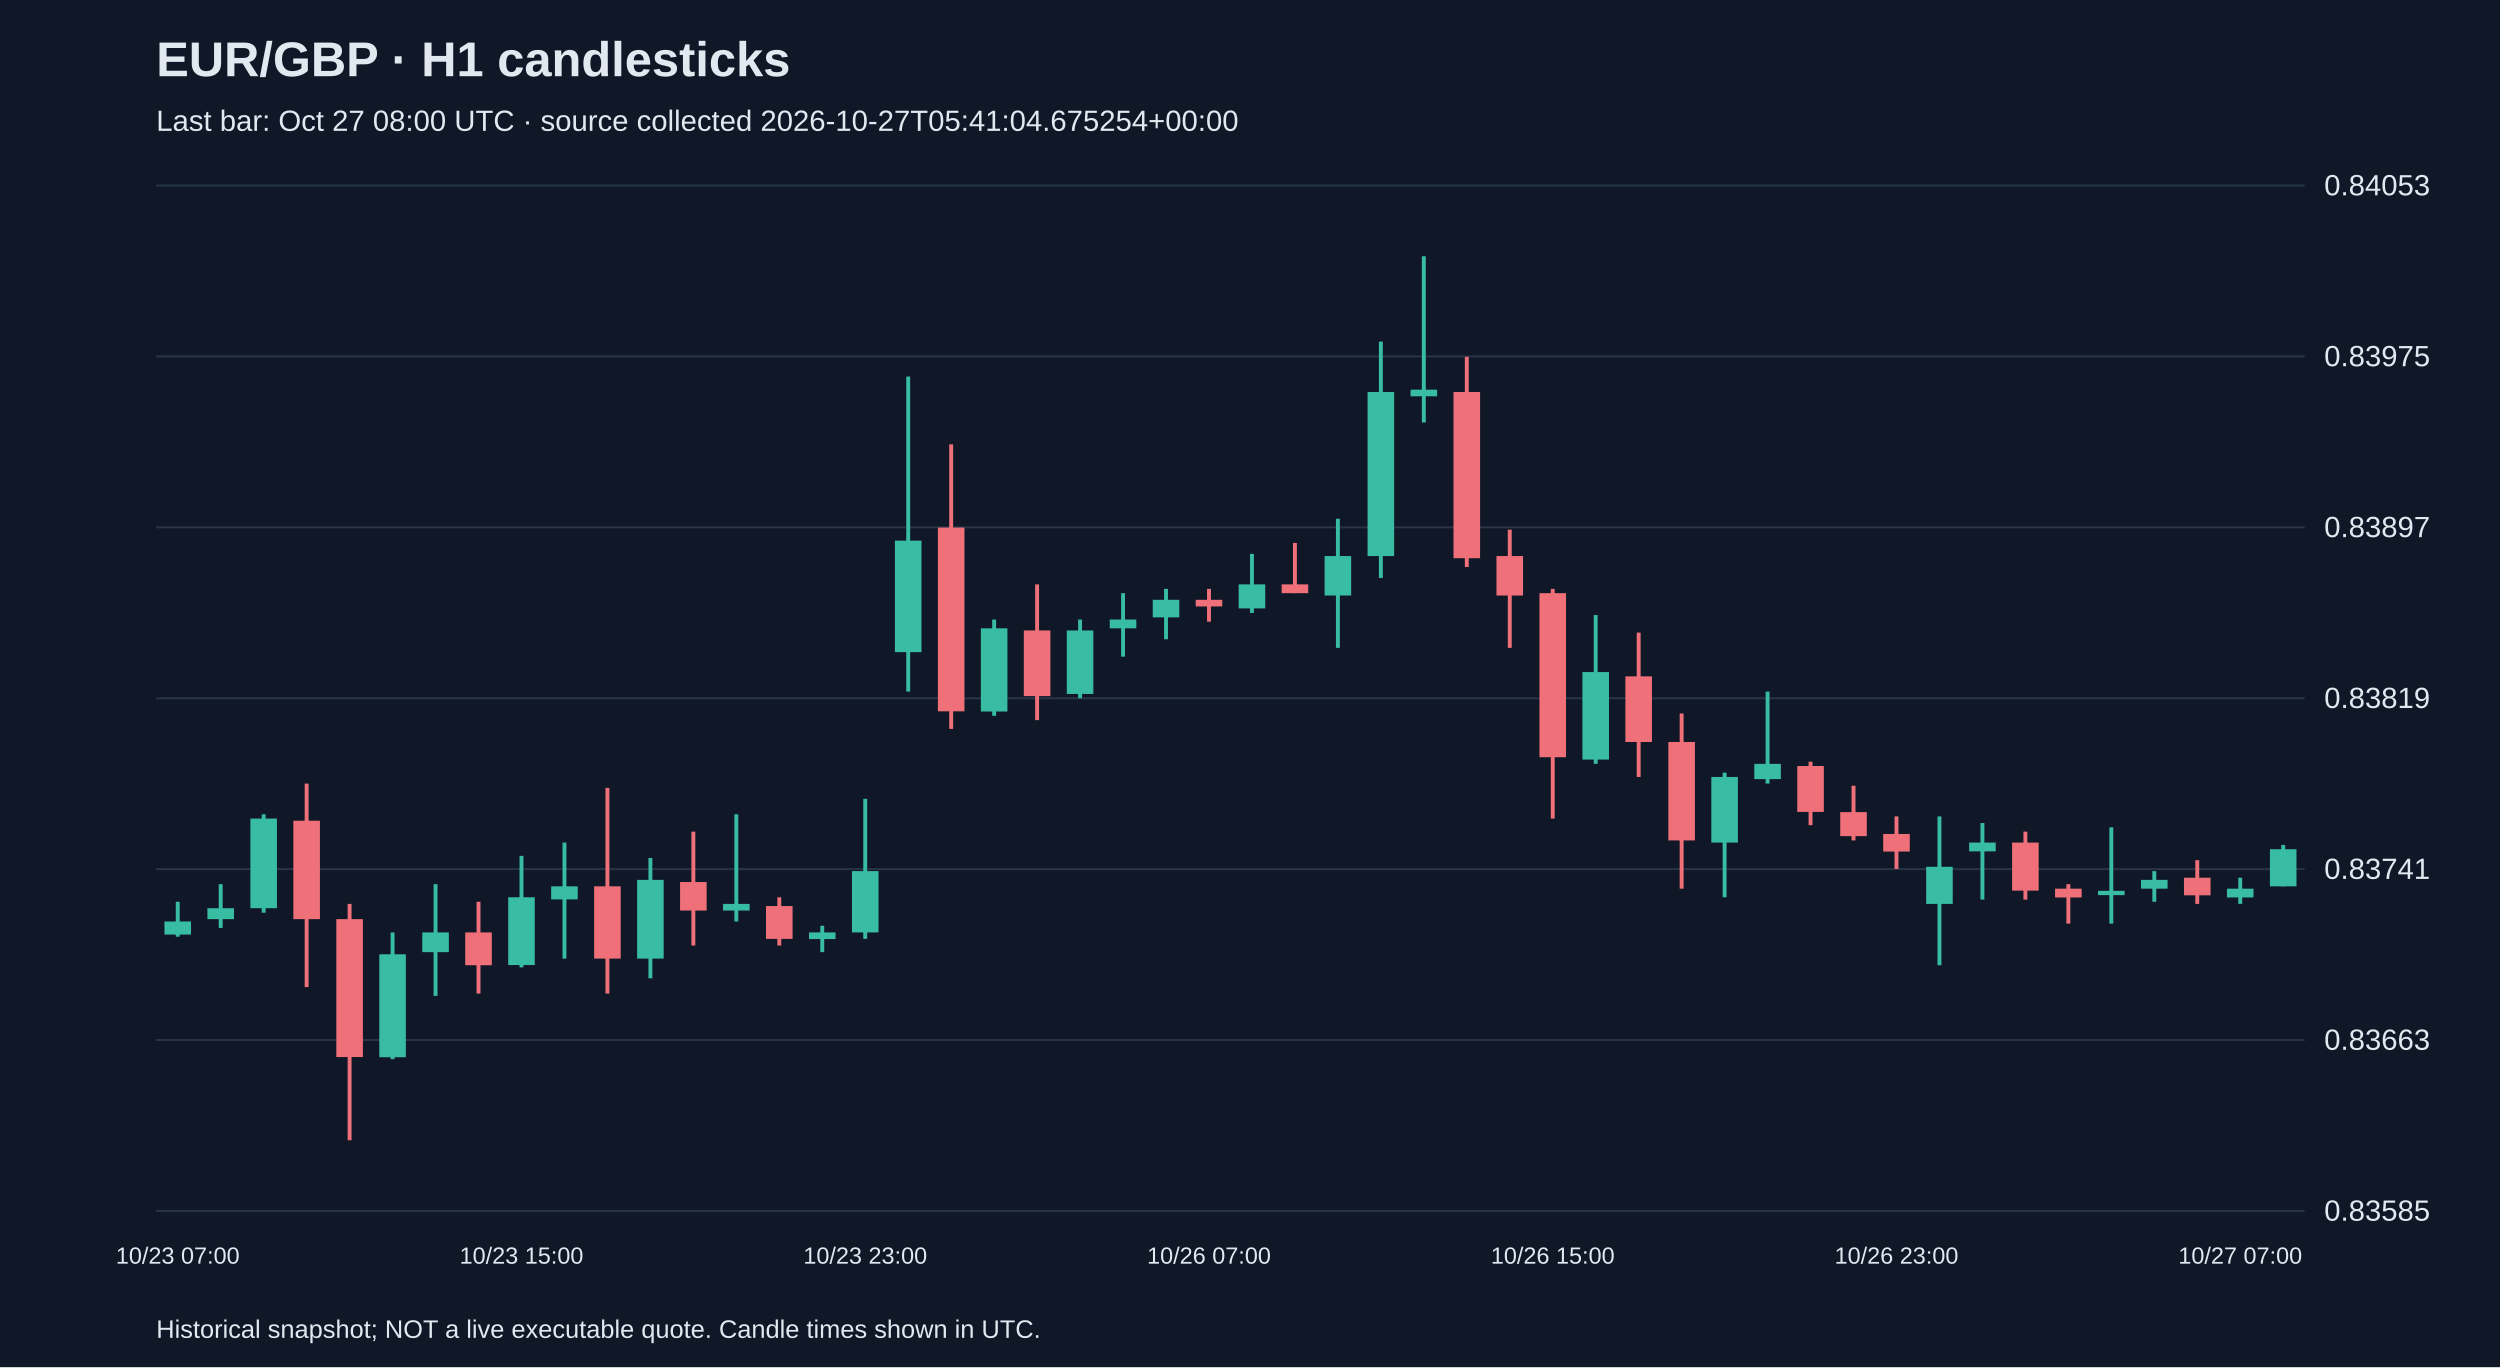
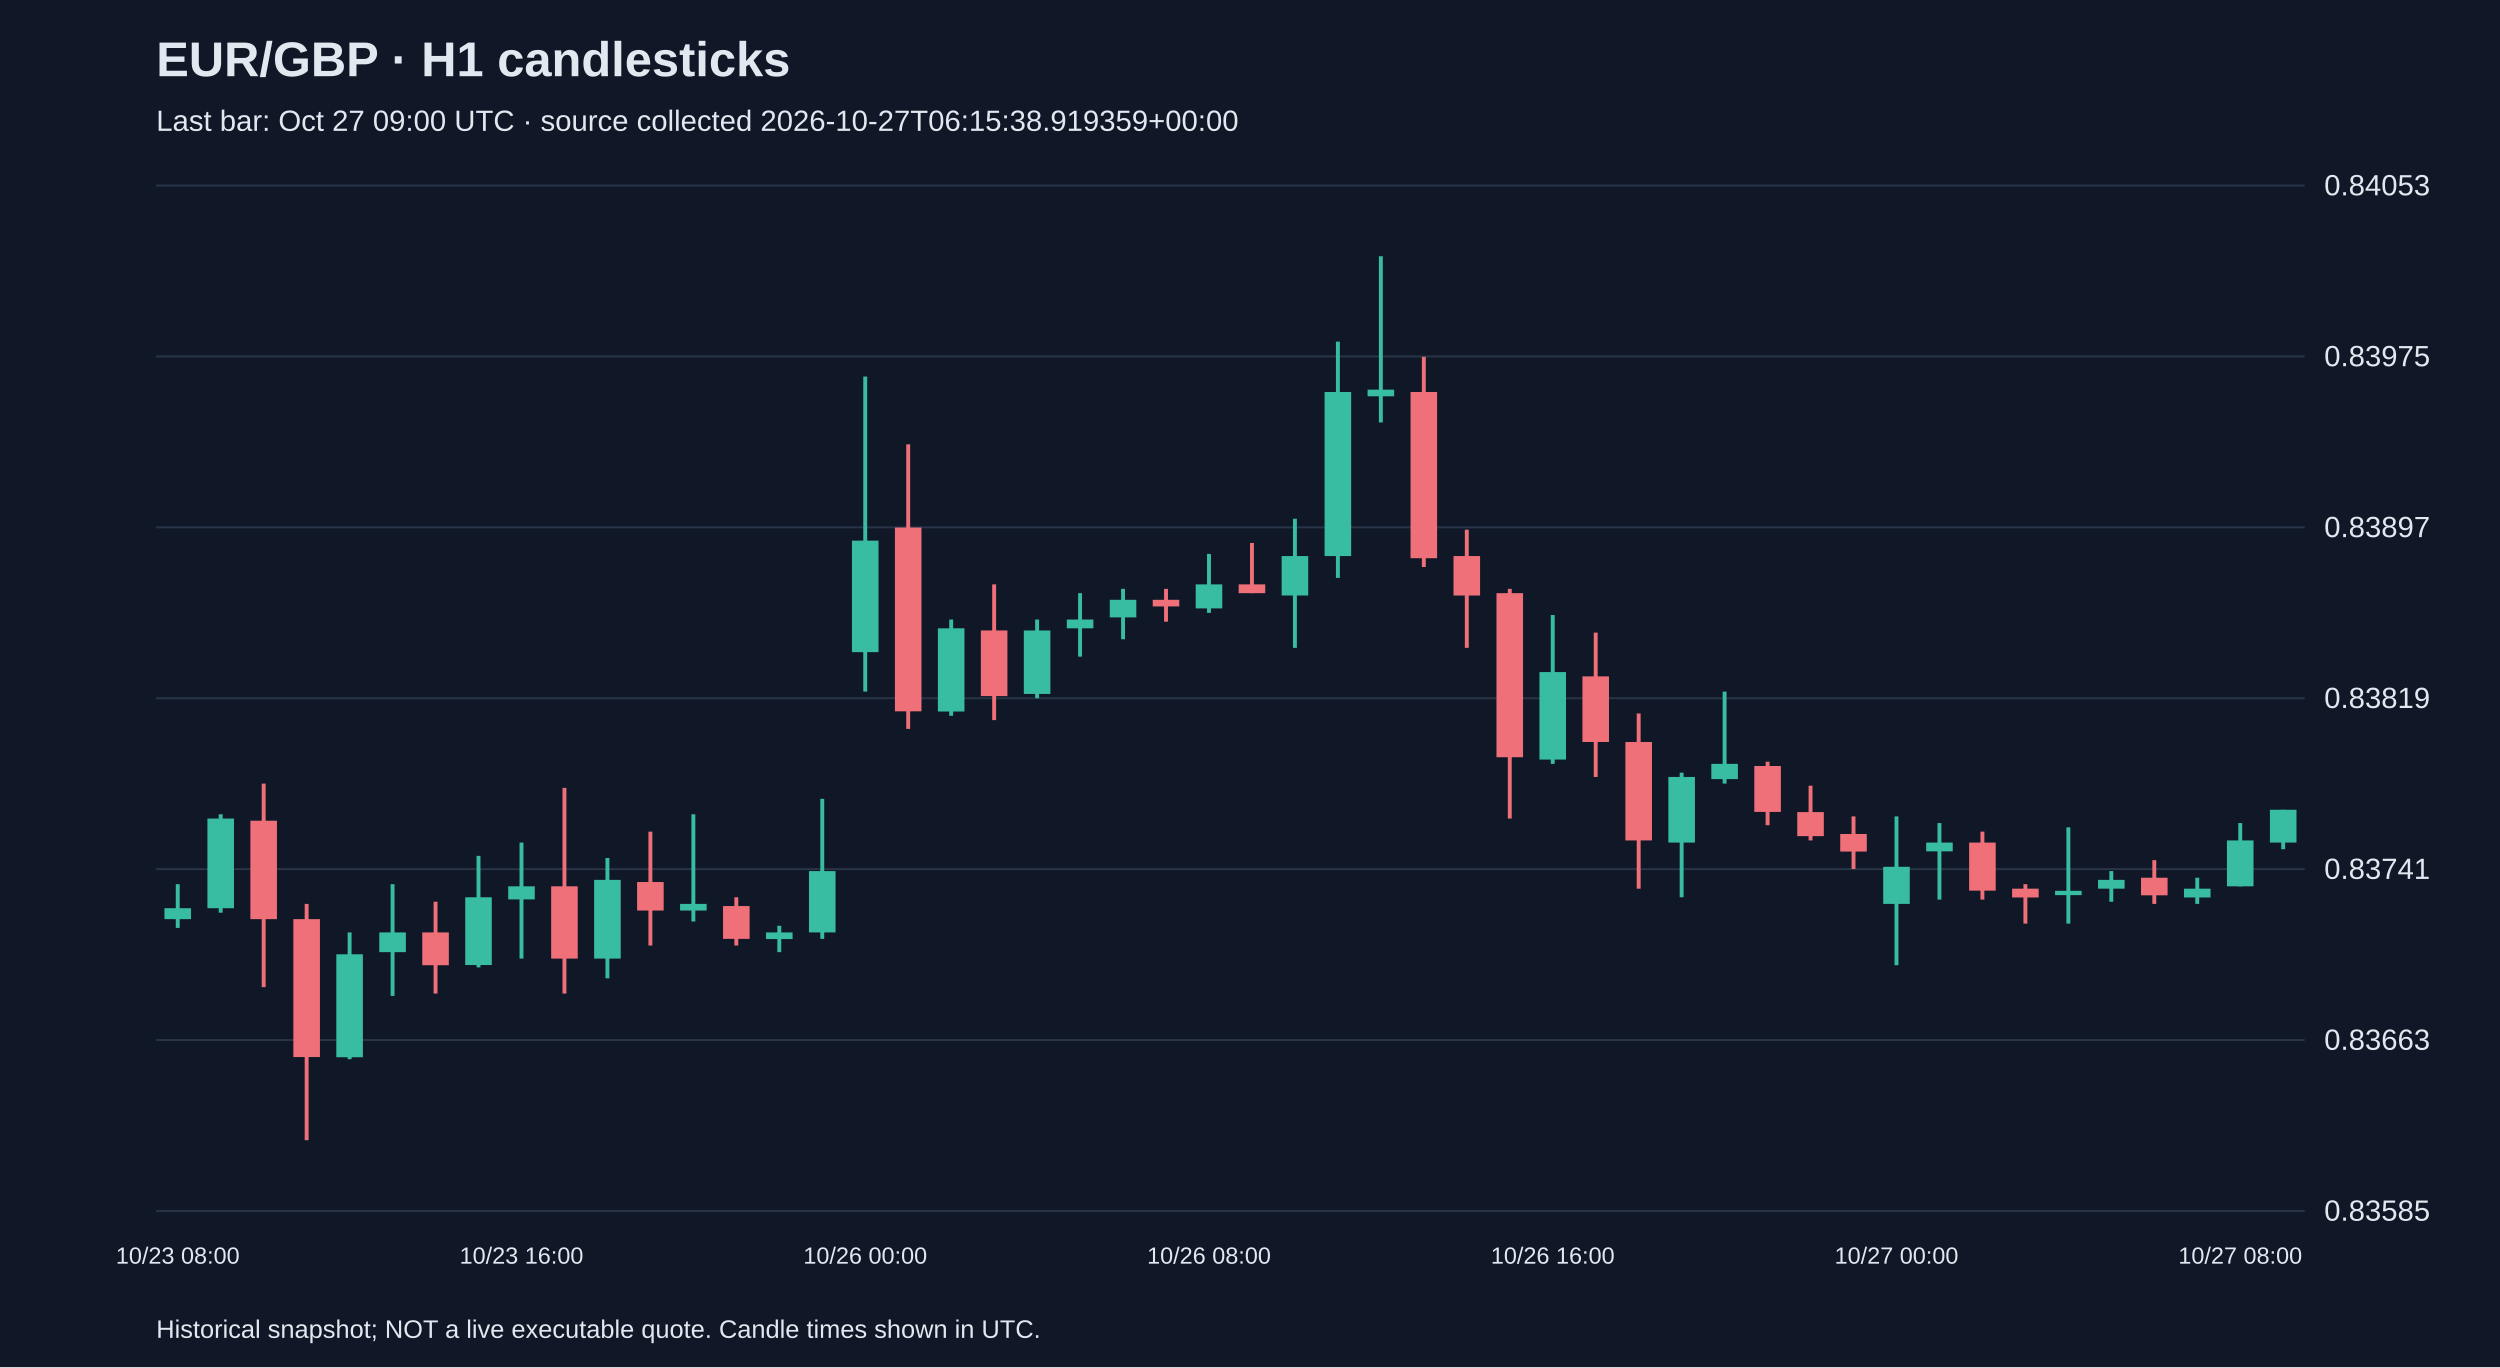
<svg xmlns="http://www.w3.org/2000/svg" viewBox="0 0 1280 700">
  <rect width="100%" height="100%" fill="#101827" />
  <style>text{font-family:Arial,sans-serif;fill:#e2e8f0}</style>
  <text x="80" y="39" font-size="25" font-weight="bold">EUR/GBP · H1 candlesticks</text>
-   <text x="80" y="67" font-size="15" fill="#a6b1c5">Last bar: Oct 27 08:00 UTC · source collected 2026-10-27T05:41:04.675254+00:00</text>
+   <text x="80" y="67" font-size="15" fill="#a6b1c5">Last bar: Oct 27 09:00 UTC · source collected 2026-10-27T06:15:38.919359+00:00</text>
  <line x1="80" y1="620.0" x2="1180" y2="620.0" stroke="#283548" />
  <text x="1190" y="625.0" font-size="15">0.83585</text>
  <line x1="80" y1="532.5" x2="1180" y2="532.5" stroke="#283548" />
  <text x="1190" y="537.5" font-size="15">0.83663</text>
  <line x1="80" y1="445.0" x2="1180" y2="445.0" stroke="#283548" />
  <text x="1190" y="450.0" font-size="15">0.83741</text>
  <line x1="80" y1="357.5" x2="1180" y2="357.5" stroke="#283548" />
  <text x="1190" y="362.5" font-size="15">0.83819</text>
  <line x1="80" y1="270.0" x2="1180" y2="270.0" stroke="#283548" />
  <text x="1190" y="275.0" font-size="15">0.83897</text>
  <line x1="80" y1="182.5" x2="1180" y2="182.5" stroke="#283548" />
  <text x="1190" y="187.5" font-size="15">0.83975</text>
  <line x1="80" y1="95.0" x2="1180" y2="95.0" stroke="#283548" />
  <text x="1190" y="100.0" font-size="15">0.84053</text>
-   <line x1="91.0" y1="461.7" x2="91.0" y2="479.6" stroke="#38bca2" stroke-width="2" />
-   <rect x="84.2" y="471.8" width="13.6" height="6.7" fill="#38bca2" />
-   <text x="91.0" y="647" text-anchor="middle" font-size="12">10/23 07:00</text>
-   <line x1="113.0" y1="452.7" x2="113.0" y2="475.1" stroke="#38bca2" stroke-width="2" />
-   <rect x="106.2" y="465.0" width="13.6" height="5.6" fill="#38bca2" />
-   <line x1="135.0" y1="416.9" x2="135.0" y2="467.3" stroke="#38bca2" stroke-width="2" />
-   <rect x="128.2" y="419.1" width="13.6" height="45.9" fill="#38bca2" />
-   <line x1="157.0" y1="401.2" x2="157.0" y2="505.4" stroke="#f07079" stroke-width="2" />
-   <rect x="150.2" y="420.2" width="13.6" height="50.4" fill="#f07079" />
-   <line x1="179.0" y1="462.8" x2="179.0" y2="583.8" stroke="#f07079" stroke-width="2" />
-   <rect x="172.2" y="470.6" width="13.6" height="70.6" fill="#f07079" />
-   <line x1="201.0" y1="477.4" x2="201.0" y2="542.3" stroke="#38bca2" stroke-width="2" />
-   <rect x="194.2" y="488.6" width="13.6" height="52.7" fill="#38bca2" />
-   <line x1="223.0" y1="452.7" x2="223.0" y2="509.9" stroke="#38bca2" stroke-width="2" />
-   <rect x="216.2" y="477.4" width="13.6" height="10.1" fill="#38bca2" />
-   <line x1="245.0" y1="461.7" x2="245.0" y2="508.7" stroke="#f07079" stroke-width="2" />
-   <rect x="238.2" y="477.4" width="13.6" height="16.8" fill="#f07079" />
-   <line x1="267.0" y1="438.2" x2="267.0" y2="495.3" stroke="#38bca2" stroke-width="2" />
-   <rect x="260.2" y="459.4" width="13.6" height="34.7" fill="#38bca2" />
-   <text x="267.0" y="647" text-anchor="middle" font-size="12">10/23 15:00</text>
-   <line x1="289.0" y1="431.4" x2="289.0" y2="490.8" stroke="#38bca2" stroke-width="2" />
-   <rect x="282.2" y="453.8" width="13.6" height="6.7" fill="#38bca2" />
-   <line x1="311.0" y1="403.4" x2="311.0" y2="508.7" stroke="#f07079" stroke-width="2" />
-   <rect x="304.2" y="453.8" width="13.6" height="37.0" fill="#f07079" />
-   <line x1="333.0" y1="439.3" x2="333.0" y2="500.9" stroke="#38bca2" stroke-width="2" />
-   <rect x="326.2" y="450.5" width="13.6" height="40.3" fill="#38bca2" />
-   <line x1="355.0" y1="425.8" x2="355.0" y2="484.1" stroke="#f07079" stroke-width="2" />
-   <rect x="348.2" y="451.6" width="13.6" height="14.6" fill="#f07079" />
-   <line x1="377.0" y1="416.9" x2="377.0" y2="471.8" stroke="#38bca2" stroke-width="2" />
-   <rect x="370.2" y="462.8" width="13.6" height="3.4" fill="#38bca2" />
-   <line x1="399.0" y1="459.4" x2="399.0" y2="484.1" stroke="#f07079" stroke-width="2" />
-   <rect x="392.2" y="463.9" width="13.6" height="16.8" fill="#f07079" />
-   <line x1="421.0" y1="474.0" x2="421.0" y2="487.5" stroke="#38bca2" stroke-width="2" />
-   <rect x="414.2" y="477.4" width="13.6" height="3.4" fill="#38bca2" />
-   <line x1="443.0" y1="409.0" x2="443.0" y2="480.7" stroke="#38bca2" stroke-width="2" />
-   <rect x="436.2" y="446.0" width="13.6" height="31.4" fill="#38bca2" />
-   <text x="443.0" y="647" text-anchor="middle" font-size="12">10/23 23:00</text>
-   <line x1="465.0" y1="192.8" x2="465.0" y2="354.1" stroke="#38bca2" stroke-width="2" />
-   <rect x="458.2" y="276.8" width="13.6" height="57.1" fill="#38bca2" />
-   <line x1="487.0" y1="227.5" x2="487.0" y2="373.2" stroke="#f07079" stroke-width="2" />
-   <rect x="480.2" y="270.1" width="13.6" height="94.1" fill="#f07079" />
-   <line x1="509.0" y1="317.2" x2="509.0" y2="366.5" stroke="#38bca2" stroke-width="2" />
-   <rect x="502.2" y="321.7" width="13.6" height="42.6" fill="#38bca2" />
-   <line x1="531.0" y1="299.2" x2="531.0" y2="368.7" stroke="#f07079" stroke-width="2" />
-   <rect x="524.2" y="322.8" width="13.6" height="33.6" fill="#f07079" />
-   <line x1="553.0" y1="317.2" x2="553.0" y2="357.5" stroke="#38bca2" stroke-width="2" />
-   <rect x="546.2" y="322.8" width="13.6" height="32.5" fill="#38bca2" />
-   <line x1="575.0" y1="303.7" x2="575.0" y2="336.2" stroke="#38bca2" stroke-width="2" />
-   <rect x="568.2" y="317.2" width="13.6" height="4.5" fill="#38bca2" />
-   <line x1="597.0" y1="301.5" x2="597.0" y2="327.3" stroke="#38bca2" stroke-width="2" />
-   <rect x="590.2" y="307.1" width="13.6" height="9.0" fill="#38bca2" />
-   <line x1="619.0" y1="301.5" x2="619.0" y2="318.3" stroke="#f07079" stroke-width="2" />
-   <rect x="612.2" y="307.1" width="13.6" height="3.4" fill="#f07079" />
-   <text x="619.0" y="647" text-anchor="middle" font-size="12">10/26 07:00</text>
-   <line x1="641.0" y1="283.6" x2="641.0" y2="313.8" stroke="#38bca2" stroke-width="2" />
-   <rect x="634.2" y="299.2" width="13.6" height="12.3" fill="#38bca2" />
-   <line x1="663.0" y1="278.0" x2="663.0" y2="303.7" stroke="#f07079" stroke-width="2" />
-   <rect x="656.2" y="299.2" width="13.6" height="4.5" fill="#f07079" />
-   <line x1="685.0" y1="265.6" x2="685.0" y2="331.7" stroke="#38bca2" stroke-width="2" />
-   <rect x="678.2" y="284.7" width="13.6" height="20.2" fill="#38bca2" />
-   <line x1="707.0" y1="174.9" x2="707.0" y2="295.9" stroke="#38bca2" stroke-width="2" />
-   <rect x="700.2" y="200.7" width="13.6" height="84.0" fill="#38bca2" />
-   <line x1="729.0" y1="131.2" x2="729.0" y2="216.3" stroke="#38bca2" stroke-width="2" />
-   <rect x="722.2" y="199.5" width="13.6" height="3.4" fill="#38bca2" />
-   <line x1="751.0" y1="182.7" x2="751.0" y2="290.3" stroke="#f07079" stroke-width="2" />
-   <rect x="744.2" y="200.7" width="13.6" height="85.1" fill="#f07079" />
-   <line x1="773.0" y1="271.2" x2="773.0" y2="331.7" stroke="#f07079" stroke-width="2" />
-   <rect x="766.2" y="284.7" width="13.6" height="20.2" fill="#f07079" />
-   <line x1="795.0" y1="301.5" x2="795.0" y2="419.1" stroke="#f07079" stroke-width="2" />
-   <rect x="788.2" y="303.7" width="13.6" height="84.0" fill="#f07079" />
-   <text x="795.0" y="647" text-anchor="middle" font-size="12">10/26 15:00</text>
-   <line x1="817.0" y1="314.9" x2="817.0" y2="391.1" stroke="#38bca2" stroke-width="2" />
-   <rect x="810.2" y="344.1" width="13.6" height="44.8" fill="#38bca2" />
-   <line x1="839.0" y1="323.9" x2="839.0" y2="397.8" stroke="#f07079" stroke-width="2" />
-   <rect x="832.2" y="346.3" width="13.6" height="33.6" fill="#f07079" />
-   <line x1="861.0" y1="365.3" x2="861.0" y2="455.0" stroke="#f07079" stroke-width="2" />
-   <rect x="854.2" y="379.9" width="13.6" height="50.4" fill="#f07079" />
-   <line x1="883.0" y1="395.6" x2="883.0" y2="459.4" stroke="#38bca2" stroke-width="2" />
-   <rect x="876.2" y="397.8" width="13.6" height="33.6" fill="#38bca2" />
-   <line x1="905.0" y1="354.1" x2="905.0" y2="401.2" stroke="#38bca2" stroke-width="2" />
-   <rect x="898.2" y="391.1" width="13.6" height="7.8" fill="#38bca2" />
-   <line x1="927.0" y1="390.0" x2="927.0" y2="422.5" stroke="#f07079" stroke-width="2" />
-   <rect x="920.2" y="392.2" width="13.6" height="23.5" fill="#f07079" />
-   <line x1="949.0" y1="402.3" x2="949.0" y2="430.3" stroke="#f07079" stroke-width="2" />
-   <rect x="942.2" y="415.8" width="13.6" height="12.3" fill="#f07079" />
-   <line x1="971.0" y1="418.0" x2="971.0" y2="444.9" stroke="#f07079" stroke-width="2" />
-   <rect x="964.2" y="427.0" width="13.6" height="9.0" fill="#f07079" />
-   <text x="971.0" y="647" text-anchor="middle" font-size="12">10/26 23:00</text>
-   <line x1="993.0" y1="418.0" x2="993.0" y2="494.2" stroke="#38bca2" stroke-width="2" />
-   <rect x="986.2" y="443.8" width="13.6" height="19.0" fill="#38bca2" />
-   <line x1="1015.0" y1="421.4" x2="1015.0" y2="460.6" stroke="#38bca2" stroke-width="2" />
-   <rect x="1008.2" y="431.4" width="13.6" height="4.5" fill="#38bca2" />
-   <line x1="1037.0" y1="425.8" x2="1037.0" y2="460.6" stroke="#f07079" stroke-width="2" />
-   <rect x="1030.2" y="431.4" width="13.6" height="24.6" fill="#f07079" />
-   <line x1="1059.0" y1="452.7" x2="1059.0" y2="472.9" stroke="#f07079" stroke-width="2" />
-   <rect x="1052.2" y="455.0" width="13.6" height="4.5" fill="#f07079" />
-   <line x1="1081.0" y1="423.6" x2="1081.0" y2="472.9" stroke="#38bca2" stroke-width="2" />
-   <rect x="1074.2" y="456.1" width="13.6" height="2.2" fill="#38bca2" />
-   <line x1="1103.0" y1="446.0" x2="1103.0" y2="461.7" stroke="#38bca2" stroke-width="2" />
-   <rect x="1096.2" y="450.5" width="13.6" height="4.5" fill="#38bca2" />
-   <line x1="1125.0" y1="440.4" x2="1125.0" y2="462.8" stroke="#f07079" stroke-width="2" />
-   <rect x="1118.2" y="449.4" width="13.6" height="9.0" fill="#f07079" />
-   <line x1="1147.0" y1="449.4" x2="1147.0" y2="462.8" stroke="#38bca2" stroke-width="2" />
-   <rect x="1140.2" y="455.0" width="13.6" height="4.5" fill="#38bca2" />
-   <text x="1147.0" y="647" text-anchor="middle" font-size="12">10/27 07:00</text>
-   <line x1="1169.0" y1="432.6" x2="1169.0" y2="453.8" stroke="#38bca2" stroke-width="2" />
-   <rect x="1162.2" y="434.8" width="13.6" height="19.0" fill="#38bca2" />
+   <line x1="91.0" y1="452.7" x2="91.0" y2="475.1" stroke="#38bca2" stroke-width="2" />
+   <rect x="84.2" y="465.0" width="13.6" height="5.6" fill="#38bca2" />
+   <text x="91.0" y="647" text-anchor="middle" font-size="12">10/23 08:00</text>
+   <line x1="113.0" y1="416.9" x2="113.0" y2="467.3" stroke="#38bca2" stroke-width="2" />
+   <rect x="106.2" y="419.1" width="13.6" height="45.9" fill="#38bca2" />
+   <line x1="135.0" y1="401.2" x2="135.0" y2="505.4" stroke="#f07079" stroke-width="2" />
+   <rect x="128.2" y="420.2" width="13.6" height="50.4" fill="#f07079" />
+   <line x1="157.0" y1="462.8" x2="157.0" y2="583.8" stroke="#f07079" stroke-width="2" />
+   <rect x="150.2" y="470.6" width="13.6" height="70.6" fill="#f07079" />
+   <line x1="179.0" y1="477.4" x2="179.0" y2="542.3" stroke="#38bca2" stroke-width="2" />
+   <rect x="172.2" y="488.6" width="13.6" height="52.7" fill="#38bca2" />
+   <line x1="201.0" y1="452.7" x2="201.0" y2="509.9" stroke="#38bca2" stroke-width="2" />
+   <rect x="194.2" y="477.4" width="13.6" height="10.1" fill="#38bca2" />
+   <line x1="223.0" y1="461.7" x2="223.0" y2="508.7" stroke="#f07079" stroke-width="2" />
+   <rect x="216.2" y="477.4" width="13.6" height="16.8" fill="#f07079" />
+   <line x1="245.0" y1="438.2" x2="245.0" y2="495.3" stroke="#38bca2" stroke-width="2" />
+   <rect x="238.2" y="459.4" width="13.6" height="34.7" fill="#38bca2" />
+   <line x1="267.0" y1="431.4" x2="267.0" y2="490.8" stroke="#38bca2" stroke-width="2" />
+   <rect x="260.2" y="453.8" width="13.6" height="6.7" fill="#38bca2" />
+   <text x="267.0" y="647" text-anchor="middle" font-size="12">10/23 16:00</text>
+   <line x1="289.0" y1="403.4" x2="289.0" y2="508.7" stroke="#f07079" stroke-width="2" />
+   <rect x="282.2" y="453.8" width="13.6" height="37.0" fill="#f07079" />
+   <line x1="311.0" y1="439.3" x2="311.0" y2="500.9" stroke="#38bca2" stroke-width="2" />
+   <rect x="304.2" y="450.5" width="13.6" height="40.3" fill="#38bca2" />
+   <line x1="333.0" y1="425.8" x2="333.0" y2="484.1" stroke="#f07079" stroke-width="2" />
+   <rect x="326.2" y="451.6" width="13.6" height="14.6" fill="#f07079" />
+   <line x1="355.0" y1="416.9" x2="355.0" y2="471.8" stroke="#38bca2" stroke-width="2" />
+   <rect x="348.2" y="462.8" width="13.6" height="3.4" fill="#38bca2" />
+   <line x1="377.0" y1="459.4" x2="377.0" y2="484.1" stroke="#f07079" stroke-width="2" />
+   <rect x="370.2" y="463.9" width="13.6" height="16.8" fill="#f07079" />
+   <line x1="399.0" y1="474.0" x2="399.0" y2="487.5" stroke="#38bca2" stroke-width="2" />
+   <rect x="392.2" y="477.4" width="13.6" height="3.4" fill="#38bca2" />
+   <line x1="421.0" y1="409.0" x2="421.0" y2="480.7" stroke="#38bca2" stroke-width="2" />
+   <rect x="414.2" y="446.0" width="13.6" height="31.4" fill="#38bca2" />
+   <line x1="443.0" y1="192.8" x2="443.0" y2="354.1" stroke="#38bca2" stroke-width="2" />
+   <rect x="436.2" y="276.8" width="13.6" height="57.1" fill="#38bca2" />
+   <text x="443.0" y="647" text-anchor="middle" font-size="12">10/26 00:00</text>
+   <line x1="465.0" y1="227.5" x2="465.0" y2="373.2" stroke="#f07079" stroke-width="2" />
+   <rect x="458.2" y="270.1" width="13.6" height="94.1" fill="#f07079" />
+   <line x1="487.0" y1="317.2" x2="487.0" y2="366.5" stroke="#38bca2" stroke-width="2" />
+   <rect x="480.2" y="321.7" width="13.6" height="42.6" fill="#38bca2" />
+   <line x1="509.0" y1="299.2" x2="509.0" y2="368.7" stroke="#f07079" stroke-width="2" />
+   <rect x="502.2" y="322.8" width="13.6" height="33.6" fill="#f07079" />
+   <line x1="531.0" y1="317.2" x2="531.0" y2="357.5" stroke="#38bca2" stroke-width="2" />
+   <rect x="524.2" y="322.8" width="13.6" height="32.5" fill="#38bca2" />
+   <line x1="553.0" y1="303.7" x2="553.0" y2="336.2" stroke="#38bca2" stroke-width="2" />
+   <rect x="546.2" y="317.2" width="13.6" height="4.5" fill="#38bca2" />
+   <line x1="575.0" y1="301.5" x2="575.0" y2="327.3" stroke="#38bca2" stroke-width="2" />
+   <rect x="568.2" y="307.1" width="13.6" height="9.0" fill="#38bca2" />
+   <line x1="597.0" y1="301.5" x2="597.0" y2="318.3" stroke="#f07079" stroke-width="2" />
+   <rect x="590.2" y="307.1" width="13.6" height="3.4" fill="#f07079" />
+   <line x1="619.0" y1="283.6" x2="619.0" y2="313.8" stroke="#38bca2" stroke-width="2" />
+   <rect x="612.2" y="299.2" width="13.6" height="12.3" fill="#38bca2" />
+   <text x="619.0" y="647" text-anchor="middle" font-size="12">10/26 08:00</text>
+   <line x1="641.0" y1="278.0" x2="641.0" y2="303.7" stroke="#f07079" stroke-width="2" />
+   <rect x="634.2" y="299.2" width="13.6" height="4.5" fill="#f07079" />
+   <line x1="663.0" y1="265.6" x2="663.0" y2="331.7" stroke="#38bca2" stroke-width="2" />
+   <rect x="656.2" y="284.7" width="13.6" height="20.2" fill="#38bca2" />
+   <line x1="685.0" y1="174.9" x2="685.0" y2="295.9" stroke="#38bca2" stroke-width="2" />
+   <rect x="678.2" y="200.7" width="13.6" height="84.0" fill="#38bca2" />
+   <line x1="707.0" y1="131.2" x2="707.0" y2="216.3" stroke="#38bca2" stroke-width="2" />
+   <rect x="700.2" y="199.5" width="13.6" height="3.4" fill="#38bca2" />
+   <line x1="729.0" y1="182.7" x2="729.0" y2="290.3" stroke="#f07079" stroke-width="2" />
+   <rect x="722.2" y="200.7" width="13.6" height="85.1" fill="#f07079" />
+   <line x1="751.0" y1="271.2" x2="751.0" y2="331.7" stroke="#f07079" stroke-width="2" />
+   <rect x="744.2" y="284.7" width="13.6" height="20.2" fill="#f07079" />
+   <line x1="773.0" y1="301.5" x2="773.0" y2="419.1" stroke="#f07079" stroke-width="2" />
+   <rect x="766.2" y="303.7" width="13.6" height="84.0" fill="#f07079" />
+   <line x1="795.0" y1="314.9" x2="795.0" y2="391.1" stroke="#38bca2" stroke-width="2" />
+   <rect x="788.2" y="344.1" width="13.6" height="44.8" fill="#38bca2" />
+   <text x="795.0" y="647" text-anchor="middle" font-size="12">10/26 16:00</text>
+   <line x1="817.0" y1="323.9" x2="817.0" y2="397.8" stroke="#f07079" stroke-width="2" />
+   <rect x="810.2" y="346.3" width="13.6" height="33.6" fill="#f07079" />
+   <line x1="839.0" y1="365.3" x2="839.0" y2="455.0" stroke="#f07079" stroke-width="2" />
+   <rect x="832.2" y="379.9" width="13.6" height="50.4" fill="#f07079" />
+   <line x1="861.0" y1="395.6" x2="861.0" y2="459.4" stroke="#38bca2" stroke-width="2" />
+   <rect x="854.2" y="397.8" width="13.6" height="33.6" fill="#38bca2" />
+   <line x1="883.0" y1="354.1" x2="883.0" y2="401.2" stroke="#38bca2" stroke-width="2" />
+   <rect x="876.2" y="391.1" width="13.6" height="7.8" fill="#38bca2" />
+   <line x1="905.0" y1="390.0" x2="905.0" y2="422.5" stroke="#f07079" stroke-width="2" />
+   <rect x="898.2" y="392.2" width="13.6" height="23.5" fill="#f07079" />
+   <line x1="927.0" y1="402.3" x2="927.0" y2="430.3" stroke="#f07079" stroke-width="2" />
+   <rect x="920.2" y="415.8" width="13.6" height="12.3" fill="#f07079" />
+   <line x1="949.0" y1="418.0" x2="949.0" y2="444.9" stroke="#f07079" stroke-width="2" />
+   <rect x="942.2" y="427.0" width="13.6" height="9.0" fill="#f07079" />
+   <line x1="971.0" y1="418.0" x2="971.0" y2="494.2" stroke="#38bca2" stroke-width="2" />
+   <rect x="964.2" y="443.8" width="13.6" height="19.0" fill="#38bca2" />
+   <text x="971.0" y="647" text-anchor="middle" font-size="12">10/27 00:00</text>
+   <line x1="993.0" y1="421.4" x2="993.0" y2="460.6" stroke="#38bca2" stroke-width="2" />
+   <rect x="986.2" y="431.4" width="13.6" height="4.5" fill="#38bca2" />
+   <line x1="1015.0" y1="425.8" x2="1015.0" y2="460.6" stroke="#f07079" stroke-width="2" />
+   <rect x="1008.2" y="431.4" width="13.6" height="24.6" fill="#f07079" />
+   <line x1="1037.0" y1="452.7" x2="1037.0" y2="472.9" stroke="#f07079" stroke-width="2" />
+   <rect x="1030.2" y="455.0" width="13.6" height="4.5" fill="#f07079" />
+   <line x1="1059.0" y1="423.6" x2="1059.0" y2="472.9" stroke="#38bca2" stroke-width="2" />
+   <rect x="1052.2" y="456.1" width="13.6" height="2.2" fill="#38bca2" />
+   <line x1="1081.0" y1="446.0" x2="1081.0" y2="461.7" stroke="#38bca2" stroke-width="2" />
+   <rect x="1074.2" y="450.5" width="13.6" height="4.5" fill="#38bca2" />
+   <line x1="1103.0" y1="440.4" x2="1103.0" y2="462.8" stroke="#f07079" stroke-width="2" />
+   <rect x="1096.2" y="449.4" width="13.6" height="9.0" fill="#f07079" />
+   <line x1="1125.0" y1="449.4" x2="1125.0" y2="462.8" stroke="#38bca2" stroke-width="2" />
+   <rect x="1118.2" y="455.0" width="13.6" height="4.5" fill="#38bca2" />
+   <line x1="1147.0" y1="421.4" x2="1147.0" y2="453.8" stroke="#38bca2" stroke-width="2" />
+   <rect x="1140.2" y="430.3" width="13.6" height="23.5" fill="#38bca2" />
+   <text x="1147.0" y="647" text-anchor="middle" font-size="12">10/27 08:00</text>
+   <line x1="1169.0" y1="414.6" x2="1169.0" y2="434.8" stroke="#38bca2" stroke-width="2" />
+   <rect x="1162.2" y="414.6" width="13.6" height="16.8" fill="#38bca2" />
  <text x="80" y="685" font-size="13">Historical snapshot; NOT a live executable quote. Candle times shown in UTC.</text>
</svg>
